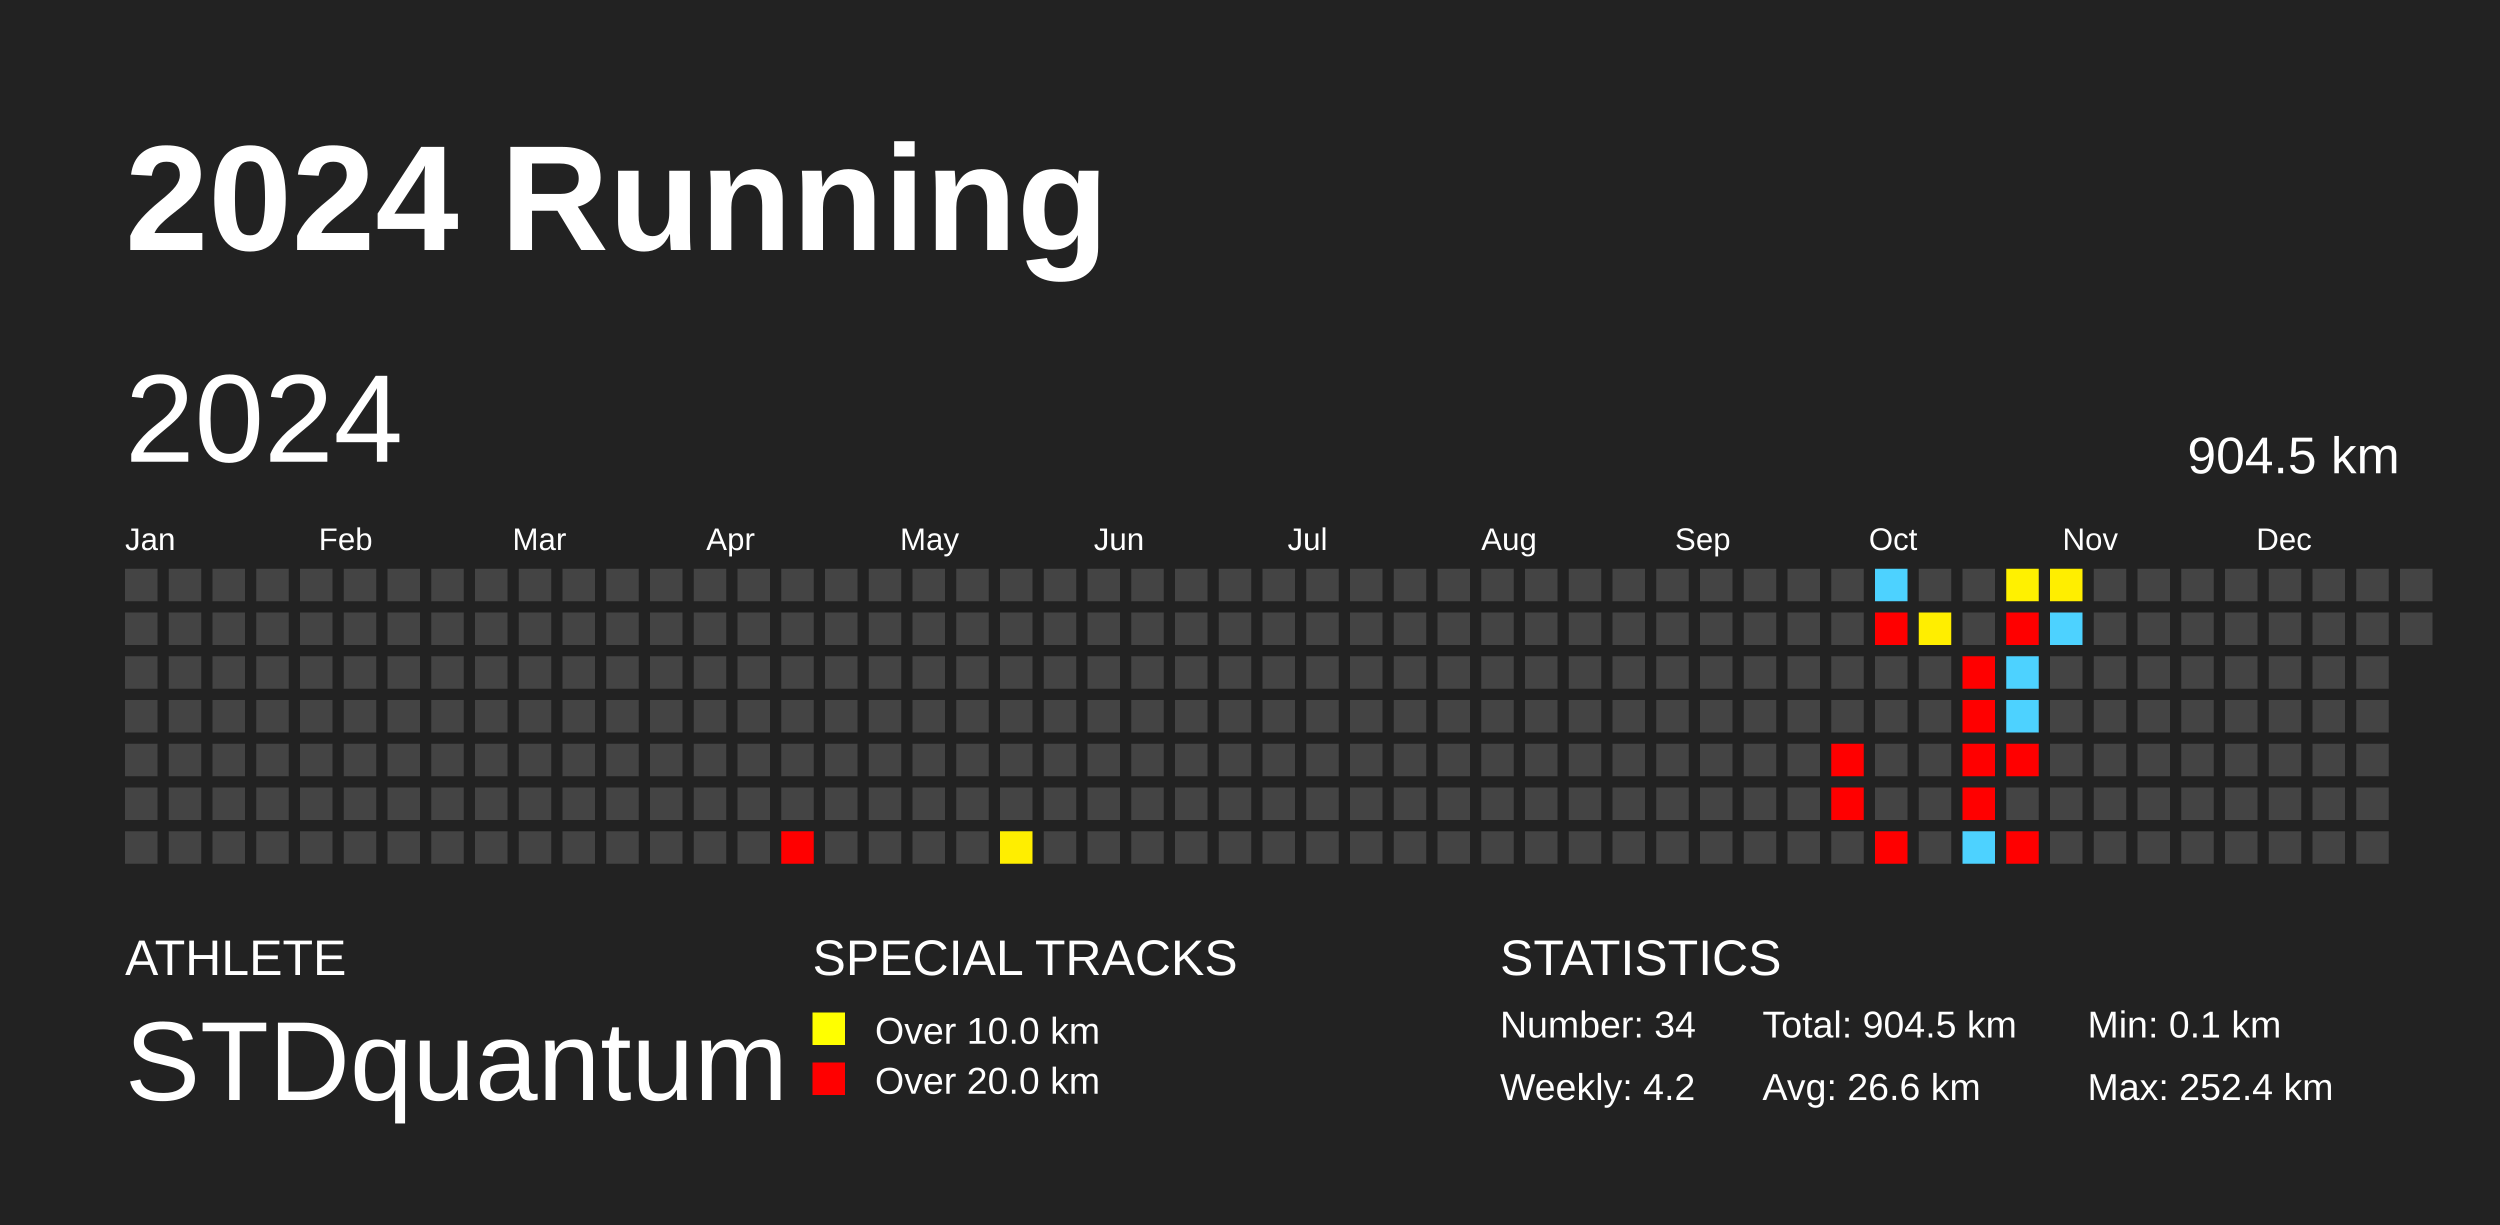
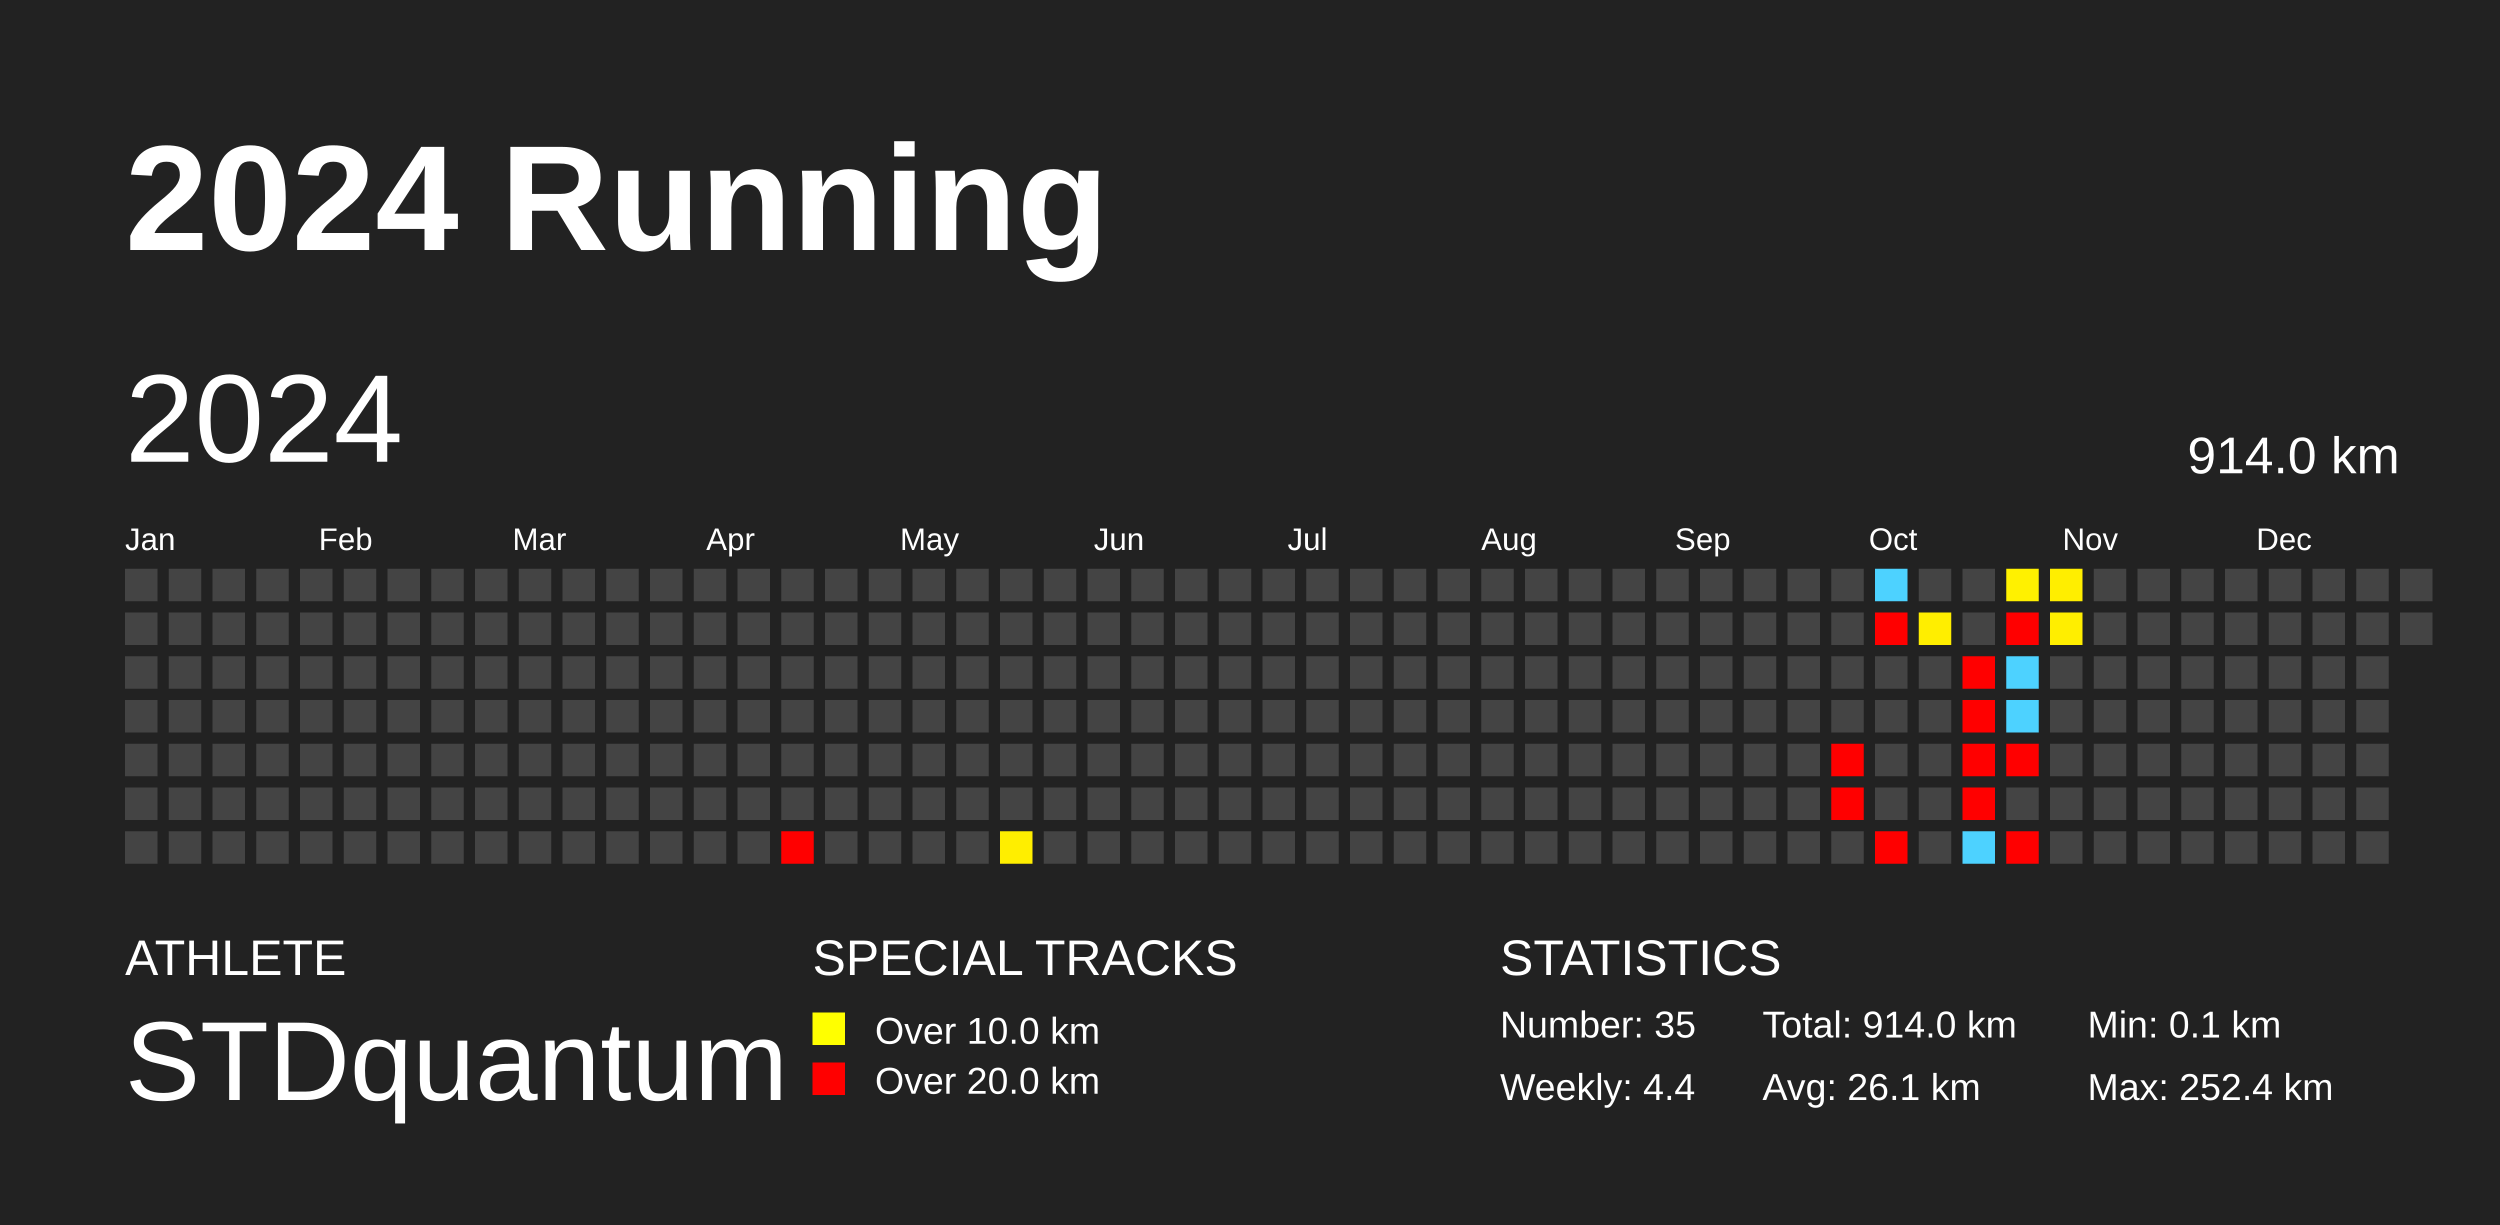
<svg xmlns="http://www.w3.org/2000/svg" baseProfile="full" height="98mm" version="1.1" viewBox="0,0,200,98" width="200mm">
  <defs />
  <rect fill="#222222" height="98" width="200" x="0" y="0" />
  <text fill="#FFFFFF" style="font-size:12px; font-family:Arial; font-weight:bold;" x="10" y="20">2024 Running</text>
  <text fill="#FFFFFF" style="font-size:4px; font-family:Arial" x="10" y="78">ATHLETE</text>
  <text fill="#FFFFFF" style="font-size:9px; font-family:Arial" x="10" y="88">STDquantum</text>
  <text fill="#FFFFFF" style="font-size:4px; font-family:Arial" x="65" y="78">SPECIAL TRACKS</text>
  <rect fill="yellow" height="2.6" width="2.6" x="65" y="81" />
  <text fill="#FFFFFF" style="font-size:3px; font-family:Arial" x="70" y="83.5">Over 10.0 km</text>
  <rect fill="red" height="2.6" width="2.6" x="65" y="85" />
  <text fill="#FFFFFF" style="font-size:3px; font-family:Arial" x="70" y="87.5">Over 20.0 km</text>
  <text fill="#FFFFFF" style="font-size:4px; font-family:Arial" x="120" y="78">STATISTICS</text>
-   <text fill="#FFFFFF" style="font-size:3px; font-family:Arial" x="120" y="83">Number: 34</text>
-   <text fill="#FFFFFF" style="font-size:3px; font-family:Arial" x="120" y="88">Weekly: 4.2</text>
-   <text fill="#FFFFFF" style="font-size:3px; font-family:Arial" x="141" y="83">Total: 904.5 km</text>
-   <text fill="#FFFFFF" style="font-size:3px; font-family:Arial" x="141" y="88">Avg: 26.6 km</text>
+   <text fill="#FFFFFF" style="font-size:3px; font-family:Arial" x="120" y="83">Number: 35</text>
+   <text fill="#FFFFFF" style="font-size:3px; font-family:Arial" x="120" y="88">Weekly: 4.4</text>
+   <text fill="#FFFFFF" style="font-size:3px; font-family:Arial" x="141" y="83">Total: 914.0 km</text>
+   <text fill="#FFFFFF" style="font-size:3px; font-family:Arial" x="141" y="88">Avg: 26.1 km</text>
  <text fill="#FFFFFF" style="font-size:3px; font-family:Arial" x="167" y="83">Min: 0.1 km</text>
  <text fill="#FFFFFF" style="font-size:3px; font-family:Arial" x="167" y="88">Max: 252.4 km</text>
  <text dominant-baseline="hanging" fill="#FFFFFF" style="font-size:10.0px; font-family:Arial;" x="10" y="30">2024</text>
-   <text dominant-baseline="hanging" fill="#FFFFFF" style="font-size:4.125px; font-family:Arial;" x="175" y="35">904.5 km</text>
+   <text dominant-baseline="hanging" fill="#FFFFFF" style="font-size:4.125px; font-family:Arial;" x="175" y="35">914.0 km</text>
  <text fill="#FFFFFF" style="font-size:2.5px; font-family:Arial" x="10.0" y="44">Jan</text>
  <text fill="#FFFFFF" style="font-size:2.5px; font-family:Arial" x="25.5" y="44">Feb</text>
  <text fill="#FFFFFF" style="font-size:2.5px; font-family:Arial" x="41.0" y="44">Mar</text>
  <text fill="#FFFFFF" style="font-size:2.5px; font-family:Arial" x="56.5" y="44">Apr</text>
  <text fill="#FFFFFF" style="font-size:2.5px; font-family:Arial" x="72.0" y="44">May</text>
  <text fill="#FFFFFF" style="font-size:2.5px; font-family:Arial" x="87.5" y="44">Jun</text>
  <text fill="#FFFFFF" style="font-size:2.5px; font-family:Arial" x="103.0" y="44">Jul</text>
  <text fill="#FFFFFF" style="font-size:2.5px; font-family:Arial" x="118.5" y="44">Aug</text>
  <text fill="#FFFFFF" style="font-size:2.5px; font-family:Arial" x="134.0" y="44">Sep</text>
  <text fill="#FFFFFF" style="font-size:2.5px; font-family:Arial" x="149.5" y="44">Oct</text>
  <text fill="#FFFFFF" style="font-size:2.5px; font-family:Arial" x="165.0" y="44">Nov</text>
  <text fill="#FFFFFF" style="font-size:2.5px; font-family:Arial" x="180.5" y="44">Dec</text>
  <rect fill="#444444" height="2.6" width="2.6" x="10.0" y="45.5" />
  <rect fill="#444444" height="2.6" width="2.6" x="10.0" y="49.0" />
  <rect fill="#444444" height="2.6" width="2.6" x="10.0" y="52.5" />
  <rect fill="#444444" height="2.6" width="2.6" x="10.0" y="56.0" />
  <rect fill="#444444" height="2.6" width="2.6" x="10.0" y="59.5" />
  <rect fill="#444444" height="2.6" width="2.6" x="10.0" y="63.0" />
  <rect fill="#444444" height="2.6" width="2.6" x="10.0" y="66.5" />
  <rect fill="#444444" height="2.6" width="2.6" x="13.5" y="45.5" />
  <rect fill="#444444" height="2.6" width="2.6" x="13.5" y="49.0" />
  <rect fill="#444444" height="2.6" width="2.6" x="13.5" y="52.5" />
  <rect fill="#444444" height="2.6" width="2.6" x="13.5" y="56.0" />
  <rect fill="#444444" height="2.6" width="2.6" x="13.5" y="59.5" />
  <rect fill="#444444" height="2.6" width="2.6" x="13.5" y="63.0" />
  <rect fill="#444444" height="2.6" width="2.6" x="13.5" y="66.5" />
  <rect fill="#444444" height="2.6" width="2.6" x="17.0" y="45.5" />
  <rect fill="#444444" height="2.6" width="2.6" x="17.0" y="49.0" />
  <rect fill="#444444" height="2.6" width="2.6" x="17.0" y="52.5" />
  <rect fill="#444444" height="2.6" width="2.6" x="17.0" y="56.0" />
  <rect fill="#444444" height="2.6" width="2.6" x="17.0" y="59.5" />
  <rect fill="#444444" height="2.6" width="2.6" x="17.0" y="63.0" />
  <rect fill="#444444" height="2.6" width="2.6" x="17.0" y="66.5" />
  <rect fill="#444444" height="2.6" width="2.6" x="20.5" y="45.5" />
  <rect fill="#444444" height="2.6" width="2.6" x="20.5" y="49.0" />
  <rect fill="#444444" height="2.6" width="2.6" x="20.5" y="52.5" />
  <rect fill="#444444" height="2.6" width="2.6" x="20.5" y="56.0" />
  <rect fill="#444444" height="2.6" width="2.6" x="20.5" y="59.5" />
  <rect fill="#444444" height="2.6" width="2.6" x="20.5" y="63.0" />
  <rect fill="#444444" height="2.6" width="2.6" x="20.5" y="66.5" />
  <rect fill="#444444" height="2.6" width="2.6" x="24.0" y="45.5" />
  <rect fill="#444444" height="2.6" width="2.6" x="24.0" y="49.0" />
  <rect fill="#444444" height="2.6" width="2.6" x="24.0" y="52.5" />
  <rect fill="#444444" height="2.6" width="2.6" x="24.0" y="56.0" />
  <rect fill="#444444" height="2.6" width="2.6" x="24.0" y="59.5" />
  <rect fill="#444444" height="2.6" width="2.6" x="24.0" y="63.0" />
  <rect fill="#444444" height="2.6" width="2.6" x="24.0" y="66.5" />
  <rect fill="#444444" height="2.6" width="2.6" x="27.5" y="45.5" />
  <rect fill="#444444" height="2.6" width="2.6" x="27.5" y="49.0" />
  <rect fill="#444444" height="2.6" width="2.6" x="27.5" y="52.5" />
  <rect fill="#444444" height="2.6" width="2.6" x="27.5" y="56.0" />
  <rect fill="#444444" height="2.6" width="2.6" x="27.5" y="59.5" />
  <rect fill="#444444" height="2.6" width="2.6" x="27.5" y="63.0" />
  <rect fill="#444444" height="2.6" width="2.6" x="27.5" y="66.5" />
  <rect fill="#444444" height="2.6" width="2.6" x="31.0" y="45.5" />
  <rect fill="#444444" height="2.6" width="2.6" x="31.0" y="49.0" />
  <rect fill="#444444" height="2.6" width="2.6" x="31.0" y="52.5" />
  <rect fill="#444444" height="2.6" width="2.6" x="31.0" y="56.0" />
  <rect fill="#444444" height="2.6" width="2.6" x="31.0" y="59.5" />
  <rect fill="#444444" height="2.6" width="2.6" x="31.0" y="63.0" />
  <rect fill="#444444" height="2.6" width="2.6" x="31.0" y="66.5" />
  <rect fill="#444444" height="2.6" width="2.6" x="34.5" y="45.5" />
  <rect fill="#444444" height="2.6" width="2.6" x="34.5" y="49.0" />
  <rect fill="#444444" height="2.6" width="2.6" x="34.5" y="52.5" />
  <rect fill="#444444" height="2.6" width="2.6" x="34.5" y="56.0" />
  <rect fill="#444444" height="2.6" width="2.6" x="34.5" y="59.5" />
  <rect fill="#444444" height="2.6" width="2.6" x="34.5" y="63.0" />
  <rect fill="#444444" height="2.6" width="2.6" x="34.5" y="66.5" />
  <rect fill="#444444" height="2.6" width="2.6" x="38.0" y="45.5" />
  <rect fill="#444444" height="2.6" width="2.6" x="38.0" y="49.0" />
  <rect fill="#444444" height="2.6" width="2.6" x="38.0" y="52.5" />
  <rect fill="#444444" height="2.6" width="2.6" x="38.0" y="56.0" />
  <rect fill="#444444" height="2.6" width="2.6" x="38.0" y="59.5" />
  <rect fill="#444444" height="2.6" width="2.6" x="38.0" y="63.0" />
  <rect fill="#444444" height="2.6" width="2.6" x="38.0" y="66.5" />
  <rect fill="#444444" height="2.6" width="2.6" x="41.5" y="45.5" />
  <rect fill="#444444" height="2.6" width="2.6" x="41.5" y="49.0" />
  <rect fill="#444444" height="2.6" width="2.6" x="41.5" y="52.5" />
  <rect fill="#444444" height="2.6" width="2.6" x="41.5" y="56.0" />
  <rect fill="#444444" height="2.6" width="2.6" x="41.5" y="59.5" />
  <rect fill="#444444" height="2.6" width="2.6" x="41.5" y="63.0" />
  <rect fill="#444444" height="2.6" width="2.6" x="41.5" y="66.5" />
  <rect fill="#444444" height="2.6" width="2.6" x="45.0" y="45.5" />
  <rect fill="#444444" height="2.6" width="2.6" x="45.0" y="49.0" />
  <rect fill="#444444" height="2.6" width="2.6" x="45.0" y="52.5" />
  <rect fill="#444444" height="2.6" width="2.6" x="45.0" y="56.0" />
  <rect fill="#444444" height="2.6" width="2.6" x="45.0" y="59.5" />
  <rect fill="#444444" height="2.6" width="2.6" x="45.0" y="63.0" />
  <rect fill="#444444" height="2.6" width="2.6" x="45.0" y="66.5" />
  <rect fill="#444444" height="2.6" width="2.6" x="48.5" y="45.5" />
  <rect fill="#444444" height="2.6" width="2.6" x="48.5" y="49.0" />
  <rect fill="#444444" height="2.6" width="2.6" x="48.5" y="52.5" />
  <rect fill="#444444" height="2.6" width="2.6" x="48.5" y="56.0" />
  <rect fill="#444444" height="2.6" width="2.6" x="48.5" y="59.5" />
  <rect fill="#444444" height="2.6" width="2.6" x="48.5" y="63.0" />
  <rect fill="#444444" height="2.6" width="2.6" x="48.5" y="66.5" />
  <rect fill="#444444" height="2.6" width="2.6" x="52.0" y="45.5" />
  <rect fill="#444444" height="2.6" width="2.6" x="52.0" y="49.0" />
  <rect fill="#444444" height="2.6" width="2.6" x="52.0" y="52.5" />
  <rect fill="#444444" height="2.6" width="2.6" x="52.0" y="56.0" />
  <rect fill="#444444" height="2.6" width="2.6" x="52.0" y="59.5" />
  <rect fill="#444444" height="2.6" width="2.6" x="52.0" y="63.0" />
  <rect fill="#444444" height="2.6" width="2.6" x="52.0" y="66.5" />
  <rect fill="#444444" height="2.6" width="2.6" x="55.5" y="45.5" />
  <rect fill="#444444" height="2.6" width="2.6" x="55.5" y="49.0" />
  <rect fill="#444444" height="2.6" width="2.6" x="55.5" y="52.5" />
  <rect fill="#444444" height="2.6" width="2.6" x="55.5" y="56.0" />
  <rect fill="#444444" height="2.6" width="2.6" x="55.5" y="59.5" />
  <rect fill="#444444" height="2.6" width="2.6" x="55.5" y="63.0" />
  <rect fill="#444444" height="2.6" width="2.6" x="55.5" y="66.5" />
  <rect fill="#444444" height="2.6" width="2.6" x="59.0" y="45.5" />
  <rect fill="#444444" height="2.6" width="2.6" x="59.0" y="49.0" />
  <rect fill="#444444" height="2.6" width="2.6" x="59.0" y="52.5" />
  <rect fill="#444444" height="2.6" width="2.6" x="59.0" y="56.0" />
  <rect fill="#444444" height="2.6" width="2.6" x="59.0" y="59.5" />
  <rect fill="#444444" height="2.6" width="2.6" x="59.0" y="63.0" />
  <rect fill="#444444" height="2.6" width="2.6" x="59.0" y="66.5" />
  <rect fill="#444444" height="2.6" width="2.6" x="62.5" y="45.5" />
  <rect fill="#444444" height="2.6" width="2.6" x="62.5" y="49.0" />
  <rect fill="#444444" height="2.6" width="2.6" x="62.5" y="52.5" />
  <rect fill="#444444" height="2.6" width="2.6" x="62.5" y="56.0" />
  <rect fill="#444444" height="2.6" width="2.6" x="62.5" y="59.5" />
  <rect fill="#444444" height="2.6" width="2.6" x="62.5" y="63.0" />
  <rect fill="red" height="2.6" width="2.6" x="62.5" y="66.5" />
  <rect fill="#444444" height="2.6" width="2.6" x="66.0" y="45.5" />
  <rect fill="#444444" height="2.6" width="2.6" x="66.0" y="49.0" />
  <rect fill="#444444" height="2.6" width="2.6" x="66.0" y="52.5" />
  <rect fill="#444444" height="2.6" width="2.6" x="66.0" y="56.0" />
  <rect fill="#444444" height="2.6" width="2.6" x="66.0" y="59.5" />
  <rect fill="#444444" height="2.6" width="2.6" x="66.0" y="63.0" />
  <rect fill="#444444" height="2.6" width="2.6" x="66.0" y="66.5" />
  <rect fill="#444444" height="2.6" width="2.6" x="69.5" y="45.5" />
  <rect fill="#444444" height="2.6" width="2.6" x="69.5" y="49.0" />
  <rect fill="#444444" height="2.6" width="2.6" x="69.5" y="52.5" />
  <rect fill="#444444" height="2.6" width="2.6" x="69.5" y="56.0" />
  <rect fill="#444444" height="2.6" width="2.6" x="69.5" y="59.5" />
  <rect fill="#444444" height="2.6" width="2.6" x="69.5" y="63.0" />
  <rect fill="#444444" height="2.6" width="2.6" x="69.5" y="66.5" />
  <rect fill="#444444" height="2.6" width="2.6" x="73.0" y="45.5" />
  <rect fill="#444444" height="2.6" width="2.6" x="73.0" y="49.0" />
  <rect fill="#444444" height="2.6" width="2.6" x="73.0" y="52.5" />
  <rect fill="#444444" height="2.6" width="2.6" x="73.0" y="56.0" />
  <rect fill="#444444" height="2.6" width="2.6" x="73.0" y="59.5" />
  <rect fill="#444444" height="2.6" width="2.6" x="73.0" y="63.0" />
  <rect fill="#444444" height="2.6" width="2.6" x="73.0" y="66.5" />
  <rect fill="#444444" height="2.6" width="2.6" x="76.5" y="45.5" />
  <rect fill="#444444" height="2.6" width="2.6" x="76.5" y="49.0" />
  <rect fill="#444444" height="2.6" width="2.6" x="76.5" y="52.5" />
  <rect fill="#444444" height="2.6" width="2.6" x="76.5" y="56.0" />
  <rect fill="#444444" height="2.6" width="2.6" x="76.5" y="59.5" />
  <rect fill="#444444" height="2.6" width="2.6" x="76.5" y="63.0" />
  <rect fill="#444444" height="2.6" width="2.6" x="76.5" y="66.5" />
  <rect fill="#444444" height="2.6" width="2.6" x="80.0" y="45.5" />
  <rect fill="#444444" height="2.6" width="2.6" x="80.0" y="49.0" />
  <rect fill="#444444" height="2.6" width="2.6" x="80.0" y="52.5" />
  <rect fill="#444444" height="2.6" width="2.6" x="80.0" y="56.0" />
  <rect fill="#444444" height="2.6" width="2.6" x="80.0" y="59.5" />
  <rect fill="#444444" height="2.6" width="2.6" x="80.0" y="63.0" />
  <rect fill="#ffee00" height="2.6" width="2.6" x="80.0" y="66.5" />
  <rect fill="#444444" height="2.6" width="2.6" x="83.5" y="45.5" />
  <rect fill="#444444" height="2.6" width="2.6" x="83.5" y="49.0" />
  <rect fill="#444444" height="2.6" width="2.6" x="83.5" y="52.5" />
  <rect fill="#444444" height="2.6" width="2.6" x="83.5" y="56.0" />
  <rect fill="#444444" height="2.6" width="2.6" x="83.5" y="59.5" />
  <rect fill="#444444" height="2.6" width="2.6" x="83.5" y="63.0" />
  <rect fill="#444444" height="2.6" width="2.6" x="83.5" y="66.5" />
  <rect fill="#444444" height="2.6" width="2.6" x="87.0" y="45.5" />
  <rect fill="#444444" height="2.6" width="2.6" x="87.0" y="49.0" />
  <rect fill="#444444" height="2.6" width="2.6" x="87.0" y="52.5" />
  <rect fill="#444444" height="2.6" width="2.6" x="87.0" y="56.0" />
  <rect fill="#444444" height="2.6" width="2.6" x="87.0" y="59.5" />
  <rect fill="#444444" height="2.6" width="2.6" x="87.0" y="63.0" />
  <rect fill="#444444" height="2.6" width="2.6" x="87.0" y="66.5" />
  <rect fill="#444444" height="2.6" width="2.6" x="90.5" y="45.5" />
  <rect fill="#444444" height="2.6" width="2.6" x="90.5" y="49.0" />
  <rect fill="#444444" height="2.6" width="2.6" x="90.5" y="52.5" />
  <rect fill="#444444" height="2.6" width="2.6" x="90.5" y="56.0" />
  <rect fill="#444444" height="2.6" width="2.6" x="90.5" y="59.5" />
  <rect fill="#444444" height="2.6" width="2.6" x="90.5" y="63.0" />
  <rect fill="#444444" height="2.6" width="2.6" x="90.5" y="66.5" />
  <rect fill="#444444" height="2.6" width="2.6" x="94.0" y="45.5" />
  <rect fill="#444444" height="2.6" width="2.6" x="94.0" y="49.0" />
  <rect fill="#444444" height="2.6" width="2.6" x="94.0" y="52.5" />
  <rect fill="#444444" height="2.6" width="2.6" x="94.0" y="56.0" />
  <rect fill="#444444" height="2.6" width="2.6" x="94.0" y="59.5" />
  <rect fill="#444444" height="2.6" width="2.6" x="94.0" y="63.0" />
  <rect fill="#444444" height="2.6" width="2.6" x="94.0" y="66.5" />
  <rect fill="#444444" height="2.6" width="2.6" x="97.5" y="45.5" />
  <rect fill="#444444" height="2.6" width="2.6" x="97.5" y="49.0" />
  <rect fill="#444444" height="2.6" width="2.6" x="97.5" y="52.5" />
  <rect fill="#444444" height="2.6" width="2.6" x="97.5" y="56.0" />
  <rect fill="#444444" height="2.6" width="2.6" x="97.5" y="59.5" />
  <rect fill="#444444" height="2.6" width="2.6" x="97.5" y="63.0" />
  <rect fill="#444444" height="2.6" width="2.6" x="97.5" y="66.5" />
  <rect fill="#444444" height="2.6" width="2.6" x="101.0" y="45.5" />
  <rect fill="#444444" height="2.6" width="2.6" x="101.0" y="49.0" />
  <rect fill="#444444" height="2.6" width="2.6" x="101.0" y="52.5" />
  <rect fill="#444444" height="2.6" width="2.6" x="101.0" y="56.0" />
  <rect fill="#444444" height="2.6" width="2.6" x="101.0" y="59.5" />
  <rect fill="#444444" height="2.6" width="2.6" x="101.0" y="63.0" />
  <rect fill="#444444" height="2.6" width="2.6" x="101.0" y="66.5" />
  <rect fill="#444444" height="2.6" width="2.6" x="104.5" y="45.5" />
  <rect fill="#444444" height="2.6" width="2.6" x="104.5" y="49.0" />
  <rect fill="#444444" height="2.6" width="2.6" x="104.5" y="52.5" />
  <rect fill="#444444" height="2.6" width="2.6" x="104.5" y="56.0" />
  <rect fill="#444444" height="2.6" width="2.6" x="104.5" y="59.5" />
  <rect fill="#444444" height="2.6" width="2.6" x="104.5" y="63.0" />
  <rect fill="#444444" height="2.6" width="2.6" x="104.5" y="66.5" />
  <rect fill="#444444" height="2.6" width="2.6" x="108.0" y="45.5" />
  <rect fill="#444444" height="2.6" width="2.6" x="108.0" y="49.0" />
  <rect fill="#444444" height="2.6" width="2.6" x="108.0" y="52.5" />
  <rect fill="#444444" height="2.6" width="2.6" x="108.0" y="56.0" />
  <rect fill="#444444" height="2.6" width="2.6" x="108.0" y="59.5" />
  <rect fill="#444444" height="2.6" width="2.6" x="108.0" y="63.0" />
  <rect fill="#444444" height="2.6" width="2.6" x="108.0" y="66.5" />
  <rect fill="#444444" height="2.6" width="2.6" x="111.5" y="45.5" />
  <rect fill="#444444" height="2.6" width="2.6" x="111.5" y="49.0" />
  <rect fill="#444444" height="2.6" width="2.6" x="111.5" y="52.5" />
  <rect fill="#444444" height="2.6" width="2.6" x="111.5" y="56.0" />
  <rect fill="#444444" height="2.6" width="2.6" x="111.5" y="59.5" />
  <rect fill="#444444" height="2.6" width="2.6" x="111.5" y="63.0" />
  <rect fill="#444444" height="2.6" width="2.6" x="111.5" y="66.5" />
  <rect fill="#444444" height="2.6" width="2.6" x="115.0" y="45.5" />
  <rect fill="#444444" height="2.6" width="2.6" x="115.0" y="49.0" />
  <rect fill="#444444" height="2.6" width="2.6" x="115.0" y="52.5" />
  <rect fill="#444444" height="2.6" width="2.6" x="115.0" y="56.0" />
  <rect fill="#444444" height="2.6" width="2.6" x="115.0" y="59.5" />
  <rect fill="#444444" height="2.6" width="2.6" x="115.0" y="63.0" />
  <rect fill="#444444" height="2.6" width="2.6" x="115.0" y="66.5" />
  <rect fill="#444444" height="2.6" width="2.6" x="118.5" y="45.5" />
  <rect fill="#444444" height="2.6" width="2.6" x="118.5" y="49.0" />
  <rect fill="#444444" height="2.6" width="2.6" x="118.5" y="52.5" />
  <rect fill="#444444" height="2.6" width="2.6" x="118.5" y="56.0" />
  <rect fill="#444444" height="2.6" width="2.6" x="118.5" y="59.5" />
  <rect fill="#444444" height="2.6" width="2.6" x="118.5" y="63.0" />
  <rect fill="#444444" height="2.6" width="2.6" x="118.5" y="66.5" />
  <rect fill="#444444" height="2.6" width="2.6" x="122.0" y="45.5" />
  <rect fill="#444444" height="2.6" width="2.6" x="122.0" y="49.0" />
  <rect fill="#444444" height="2.6" width="2.6" x="122.0" y="52.5" />
  <rect fill="#444444" height="2.6" width="2.6" x="122.0" y="56.0" />
  <rect fill="#444444" height="2.6" width="2.6" x="122.0" y="59.5" />
  <rect fill="#444444" height="2.6" width="2.6" x="122.0" y="63.0" />
  <rect fill="#444444" height="2.6" width="2.6" x="122.0" y="66.5" />
  <rect fill="#444444" height="2.6" width="2.6" x="125.5" y="45.5" />
  <rect fill="#444444" height="2.6" width="2.6" x="125.5" y="49.0" />
  <rect fill="#444444" height="2.6" width="2.6" x="125.5" y="52.5" />
  <rect fill="#444444" height="2.6" width="2.6" x="125.5" y="56.0" />
  <rect fill="#444444" height="2.6" width="2.6" x="125.5" y="59.5" />
  <rect fill="#444444" height="2.6" width="2.6" x="125.5" y="63.0" />
  <rect fill="#444444" height="2.6" width="2.6" x="125.5" y="66.5" />
  <rect fill="#444444" height="2.6" width="2.6" x="129.0" y="45.5" />
  <rect fill="#444444" height="2.6" width="2.6" x="129.0" y="49.0" />
  <rect fill="#444444" height="2.6" width="2.6" x="129.0" y="52.5" />
  <rect fill="#444444" height="2.6" width="2.6" x="129.0" y="56.0" />
  <rect fill="#444444" height="2.6" width="2.6" x="129.0" y="59.5" />
  <rect fill="#444444" height="2.6" width="2.6" x="129.0" y="63.0" />
  <rect fill="#444444" height="2.6" width="2.6" x="129.0" y="66.5" />
  <rect fill="#444444" height="2.6" width="2.6" x="132.5" y="45.5" />
  <rect fill="#444444" height="2.6" width="2.6" x="132.5" y="49.0" />
  <rect fill="#444444" height="2.6" width="2.6" x="132.5" y="52.5" />
  <rect fill="#444444" height="2.6" width="2.6" x="132.5" y="56.0" />
  <rect fill="#444444" height="2.6" width="2.6" x="132.5" y="59.5" />
  <rect fill="#444444" height="2.6" width="2.6" x="132.5" y="63.0" />
  <rect fill="#444444" height="2.6" width="2.6" x="132.5" y="66.5" />
  <rect fill="#444444" height="2.6" width="2.6" x="136.0" y="45.5" />
  <rect fill="#444444" height="2.6" width="2.6" x="136.0" y="49.0" />
  <rect fill="#444444" height="2.6" width="2.6" x="136.0" y="52.5" />
  <rect fill="#444444" height="2.6" width="2.6" x="136.0" y="56.0" />
  <rect fill="#444444" height="2.6" width="2.6" x="136.0" y="59.5" />
  <rect fill="#444444" height="2.6" width="2.6" x="136.0" y="63.0" />
  <rect fill="#444444" height="2.6" width="2.6" x="136.0" y="66.5" />
  <rect fill="#444444" height="2.6" width="2.6" x="139.5" y="45.5" />
  <rect fill="#444444" height="2.6" width="2.6" x="139.5" y="49.0" />
  <rect fill="#444444" height="2.6" width="2.6" x="139.5" y="52.5" />
  <rect fill="#444444" height="2.6" width="2.6" x="139.5" y="56.0" />
  <rect fill="#444444" height="2.6" width="2.6" x="139.5" y="59.5" />
  <rect fill="#444444" height="2.6" width="2.6" x="139.5" y="63.0" />
  <rect fill="#444444" height="2.6" width="2.6" x="139.5" y="66.5" />
  <rect fill="#444444" height="2.6" width="2.6" x="143.0" y="45.5" />
  <rect fill="#444444" height="2.6" width="2.6" x="143.0" y="49.0" />
  <rect fill="#444444" height="2.6" width="2.6" x="143.0" y="52.5" />
  <rect fill="#444444" height="2.6" width="2.6" x="143.0" y="56.0" />
  <rect fill="#444444" height="2.6" width="2.6" x="143.0" y="59.5" />
  <rect fill="#444444" height="2.6" width="2.6" x="143.0" y="63.0" />
  <rect fill="#444444" height="2.6" width="2.6" x="143.0" y="66.5" />
  <rect fill="#444444" height="2.6" width="2.6" x="146.5" y="45.5" />
  <rect fill="#444444" height="2.6" width="2.6" x="146.5" y="49.0" />
  <rect fill="#444444" height="2.6" width="2.6" x="146.5" y="52.5" />
  <rect fill="#444444" height="2.6" width="2.6" x="146.5" y="56.0" />
  <rect fill="red" height="2.6" width="2.6" x="146.5" y="59.5" />
  <rect fill="red" height="2.6" width="2.6" x="146.5" y="63.0" />
  <rect fill="#444444" height="2.6" width="2.6" x="146.5" y="66.5" />
  <rect fill="#4dd2ff" height="2.6" width="2.6" x="150.0" y="45.5" />
  <rect fill="red" height="2.6" width="2.6" x="150.0" y="49.0" />
  <rect fill="#444444" height="2.6" width="2.6" x="150.0" y="52.5" />
  <rect fill="#444444" height="2.6" width="2.6" x="150.0" y="56.0" />
  <rect fill="#444444" height="2.6" width="2.6" x="150.0" y="59.5" />
  <rect fill="#444444" height="2.6" width="2.6" x="150.0" y="63.0" />
  <rect fill="red" height="2.6" width="2.6" x="150.0" y="66.5" />
  <rect fill="#444444" height="2.6" width="2.6" x="153.5" y="45.5" />
  <rect fill="#ffee00" height="2.6" width="2.6" x="153.5" y="49.0" />
  <rect fill="#444444" height="2.6" width="2.6" x="153.5" y="52.5" />
  <rect fill="#444444" height="2.6" width="2.6" x="153.5" y="56.0" />
  <rect fill="#444444" height="2.6" width="2.6" x="153.5" y="59.5" />
  <rect fill="#444444" height="2.6" width="2.6" x="153.5" y="63.0" />
  <rect fill="#444444" height="2.6" width="2.6" x="153.5" y="66.5" />
  <rect fill="#444444" height="2.6" width="2.6" x="157.0" y="45.5" />
  <rect fill="#444444" height="2.6" width="2.6" x="157.0" y="49.0" />
  <rect fill="red" height="2.6" width="2.6" x="157.0" y="52.5" />
  <rect fill="red" height="2.6" width="2.6" x="157.0" y="56.0" />
  <rect fill="red" height="2.6" width="2.6" x="157.0" y="59.5" />
  <rect fill="red" height="2.6" width="2.6" x="157.0" y="63.0" />
  <rect fill="#4dd2ff" height="2.6" width="2.6" x="157.0" y="66.5" />
  <rect fill="#fff100" height="2.6" width="2.6" x="160.5" y="45.5" />
  <rect fill="red" height="2.6" width="2.6" x="160.5" y="49.0" />
  <rect fill="#4dd2ff" height="2.6" width="2.6" x="160.5" y="52.5" />
  <rect fill="#4dd2ff" height="2.6" width="2.6" x="160.5" y="56.0" />
  <rect fill="red" height="2.6" width="2.6" x="160.5" y="59.5" />
  <rect fill="#444444" height="2.6" width="2.6" x="160.5" y="63.0" />
  <rect fill="red" height="2.6" width="2.6" x="160.5" y="66.5" />
  <rect fill="#ffee00" height="2.6" width="2.6" x="164.0" y="45.5" />
-   <rect fill="#4dd2ff" height="2.6" width="2.6" x="164.0" y="49.0" />
+   <rect fill="#ffee00" height="2.6" width="2.6" x="164.0" y="49.0" />
  <rect fill="#444444" height="2.6" width="2.6" x="164.0" y="52.5" />
  <rect fill="#444444" height="2.6" width="2.6" x="164.0" y="56.0" />
  <rect fill="#444444" height="2.6" width="2.6" x="164.0" y="59.5" />
  <rect fill="#444444" height="2.6" width="2.6" x="164.0" y="63.0" />
  <rect fill="#444444" height="2.6" width="2.6" x="164.0" y="66.5" />
  <rect fill="#444444" height="2.6" width="2.6" x="167.5" y="45.5" />
  <rect fill="#444444" height="2.6" width="2.6" x="167.5" y="49.0" />
  <rect fill="#444444" height="2.6" width="2.6" x="167.5" y="52.5" />
  <rect fill="#444444" height="2.6" width="2.6" x="167.5" y="56.0" />
  <rect fill="#444444" height="2.6" width="2.6" x="167.5" y="59.5" />
  <rect fill="#444444" height="2.6" width="2.6" x="167.5" y="63.0" />
  <rect fill="#444444" height="2.6" width="2.6" x="167.5" y="66.5" />
  <rect fill="#444444" height="2.6" width="2.6" x="171.0" y="45.5" />
  <rect fill="#444444" height="2.6" width="2.6" x="171.0" y="49.0" />
  <rect fill="#444444" height="2.6" width="2.6" x="171.0" y="52.5" />
  <rect fill="#444444" height="2.6" width="2.6" x="171.0" y="56.0" />
  <rect fill="#444444" height="2.6" width="2.6" x="171.0" y="59.5" />
  <rect fill="#444444" height="2.6" width="2.6" x="171.0" y="63.0" />
  <rect fill="#444444" height="2.6" width="2.6" x="171.0" y="66.5" />
  <rect fill="#444444" height="2.6" width="2.6" x="174.5" y="45.5" />
  <rect fill="#444444" height="2.6" width="2.6" x="174.5" y="49.0" />
  <rect fill="#444444" height="2.6" width="2.6" x="174.5" y="52.5" />
  <rect fill="#444444" height="2.6" width="2.6" x="174.5" y="56.0" />
  <rect fill="#444444" height="2.6" width="2.6" x="174.5" y="59.5" />
  <rect fill="#444444" height="2.6" width="2.6" x="174.5" y="63.0" />
  <rect fill="#444444" height="2.6" width="2.6" x="174.5" y="66.5" />
  <rect fill="#444444" height="2.6" width="2.6" x="178.0" y="45.5" />
  <rect fill="#444444" height="2.6" width="2.6" x="178.0" y="49.0" />
  <rect fill="#444444" height="2.6" width="2.6" x="178.0" y="52.5" />
  <rect fill="#444444" height="2.6" width="2.6" x="178.0" y="56.0" />
  <rect fill="#444444" height="2.6" width="2.6" x="178.0" y="59.5" />
  <rect fill="#444444" height="2.6" width="2.6" x="178.0" y="63.0" />
  <rect fill="#444444" height="2.6" width="2.6" x="178.0" y="66.5" />
  <rect fill="#444444" height="2.6" width="2.6" x="181.5" y="45.5" />
  <rect fill="#444444" height="2.6" width="2.6" x="181.5" y="49.0" />
  <rect fill="#444444" height="2.6" width="2.6" x="181.5" y="52.5" />
  <rect fill="#444444" height="2.6" width="2.6" x="181.5" y="56.0" />
  <rect fill="#444444" height="2.6" width="2.6" x="181.5" y="59.5" />
  <rect fill="#444444" height="2.6" width="2.6" x="181.5" y="63.0" />
  <rect fill="#444444" height="2.6" width="2.6" x="181.5" y="66.5" />
  <rect fill="#444444" height="2.6" width="2.6" x="185.0" y="45.5" />
  <rect fill="#444444" height="2.6" width="2.6" x="185.0" y="49.0" />
  <rect fill="#444444" height="2.6" width="2.6" x="185.0" y="52.5" />
  <rect fill="#444444" height="2.6" width="2.6" x="185.0" y="56.0" />
  <rect fill="#444444" height="2.6" width="2.6" x="185.0" y="59.5" />
  <rect fill="#444444" height="2.6" width="2.6" x="185.0" y="63.0" />
  <rect fill="#444444" height="2.6" width="2.6" x="185.0" y="66.5" />
  <rect fill="#444444" height="2.6" width="2.6" x="188.5" y="45.5" />
  <rect fill="#444444" height="2.6" width="2.6" x="188.5" y="49.0" />
  <rect fill="#444444" height="2.6" width="2.6" x="188.5" y="52.5" />
  <rect fill="#444444" height="2.6" width="2.6" x="188.5" y="56.0" />
  <rect fill="#444444" height="2.6" width="2.6" x="188.5" y="59.5" />
  <rect fill="#444444" height="2.6" width="2.6" x="188.5" y="63.0" />
  <rect fill="#444444" height="2.6" width="2.6" x="188.5" y="66.5" />
  <rect fill="#444444" height="2.6" width="2.6" x="192.0" y="45.5" />
  <rect fill="#444444" height="2.6" width="2.6" x="192.0" y="49.0" />
</svg>
